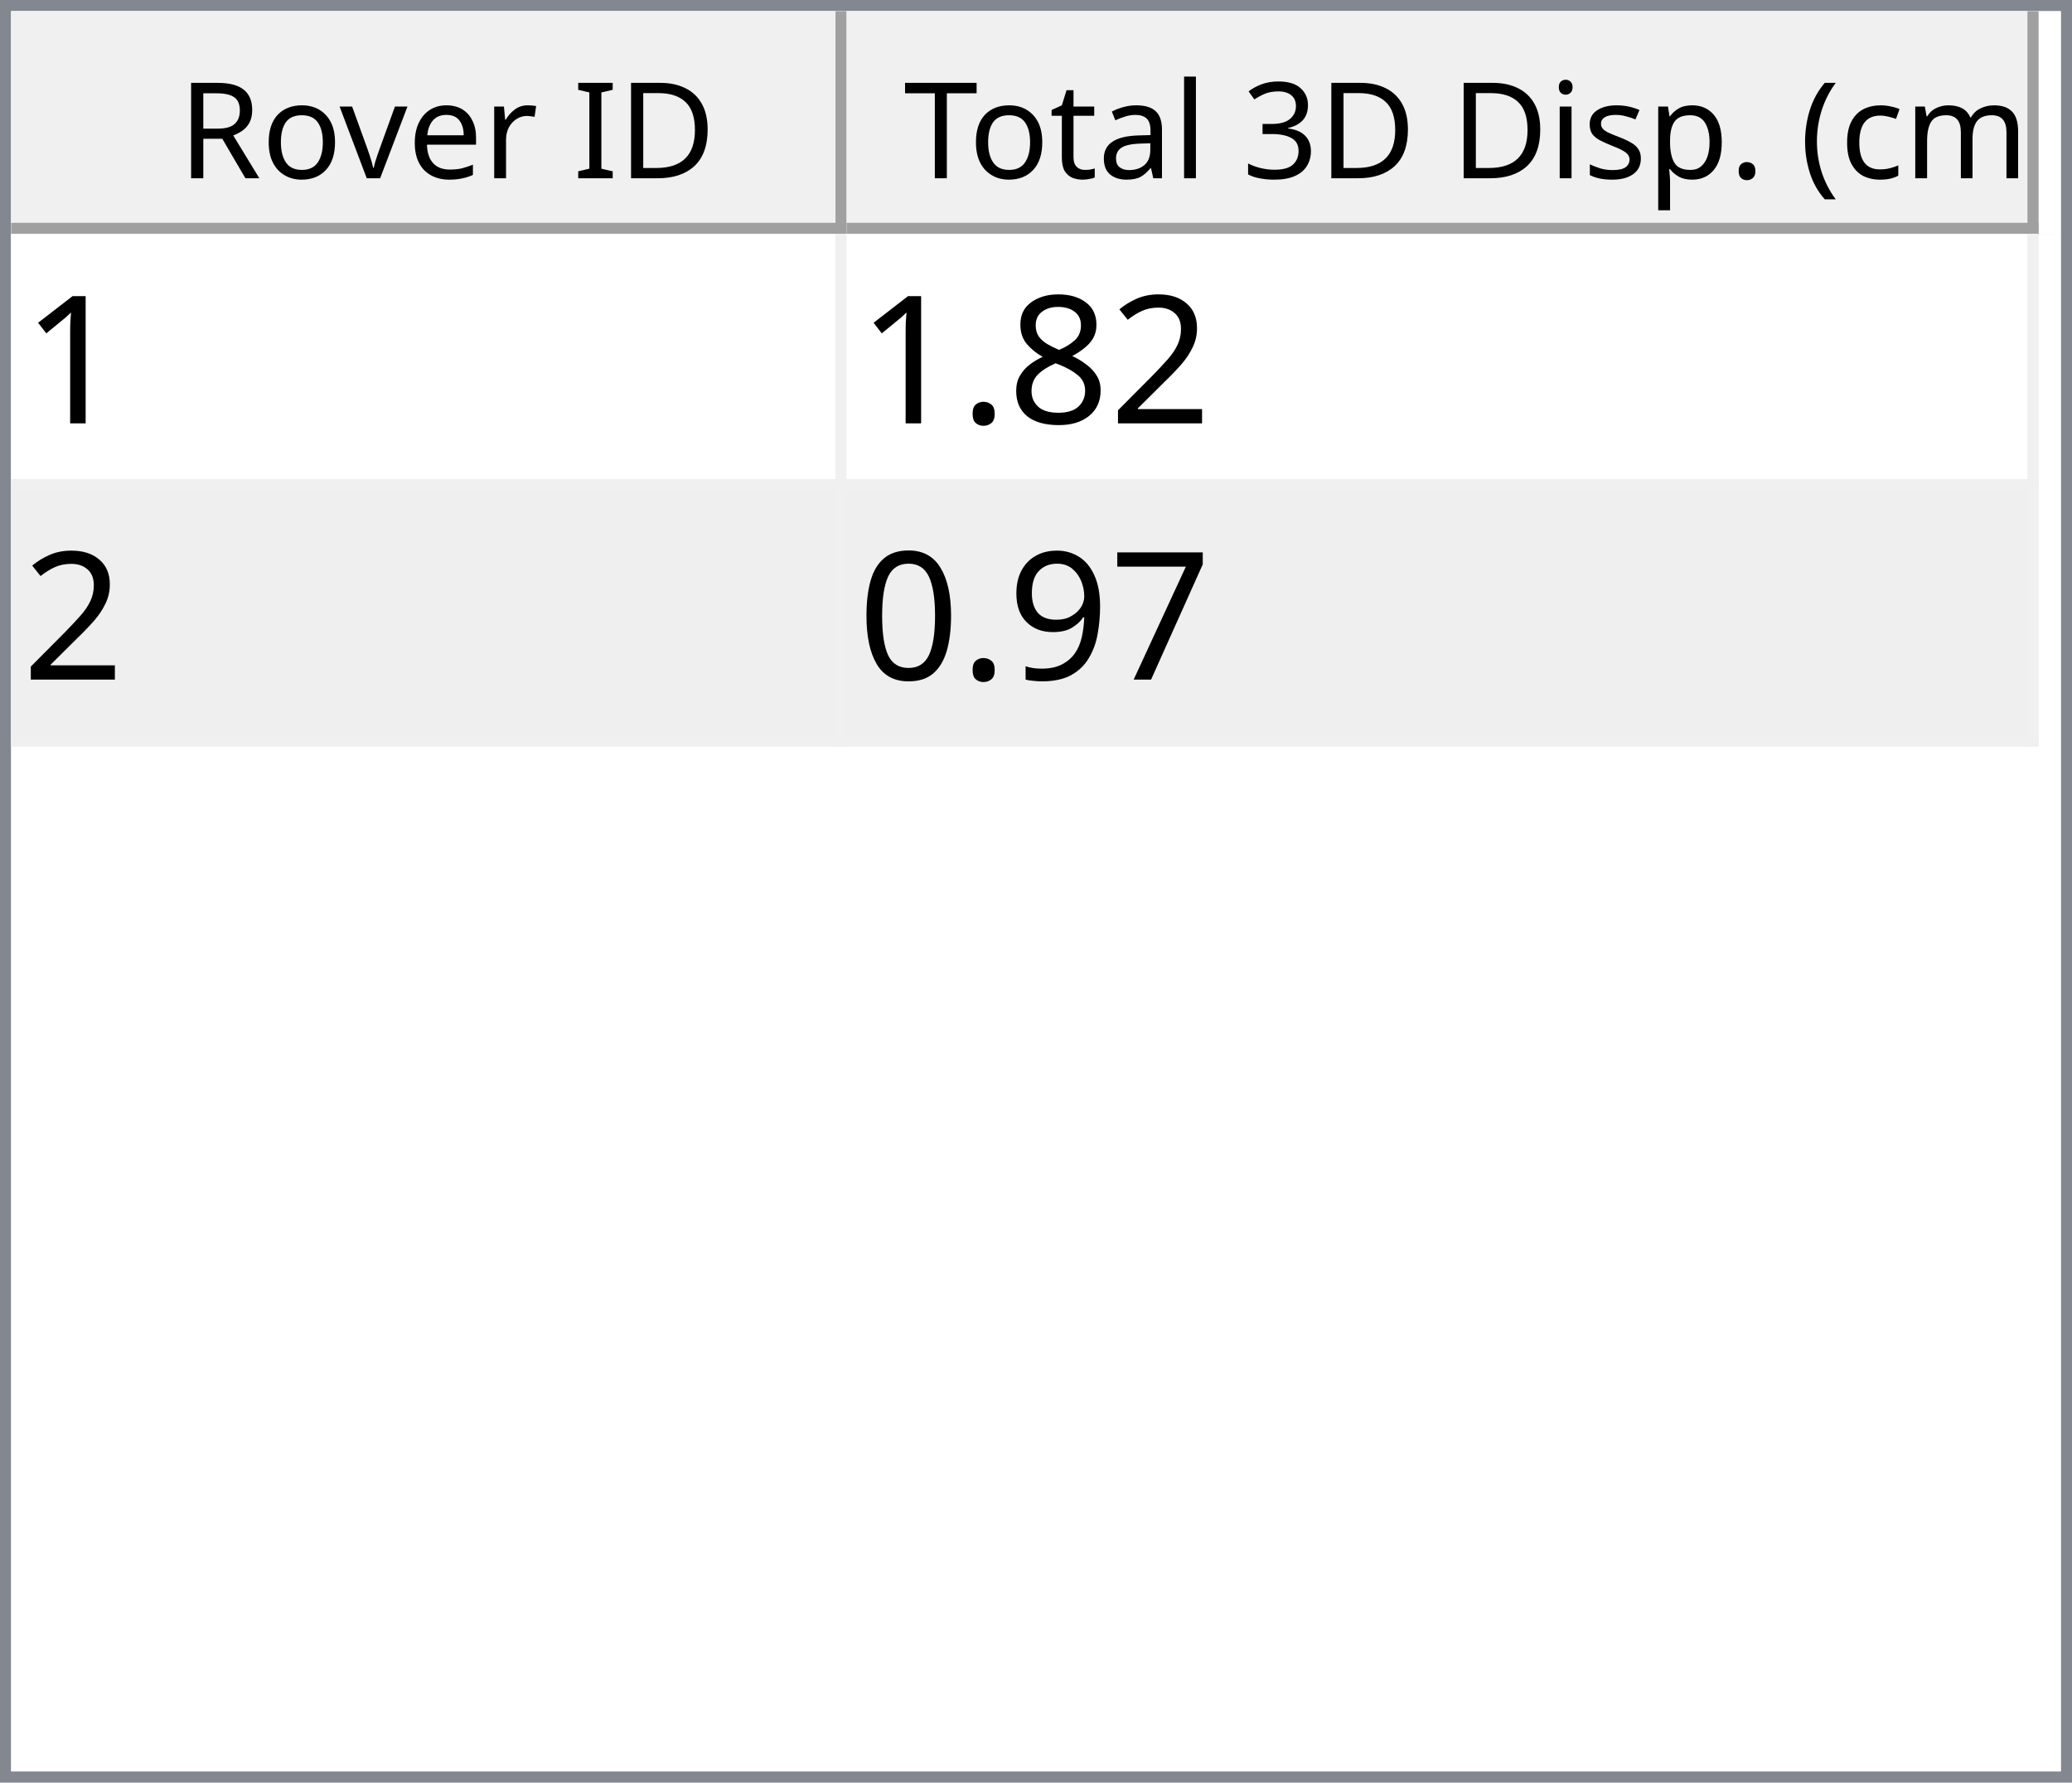
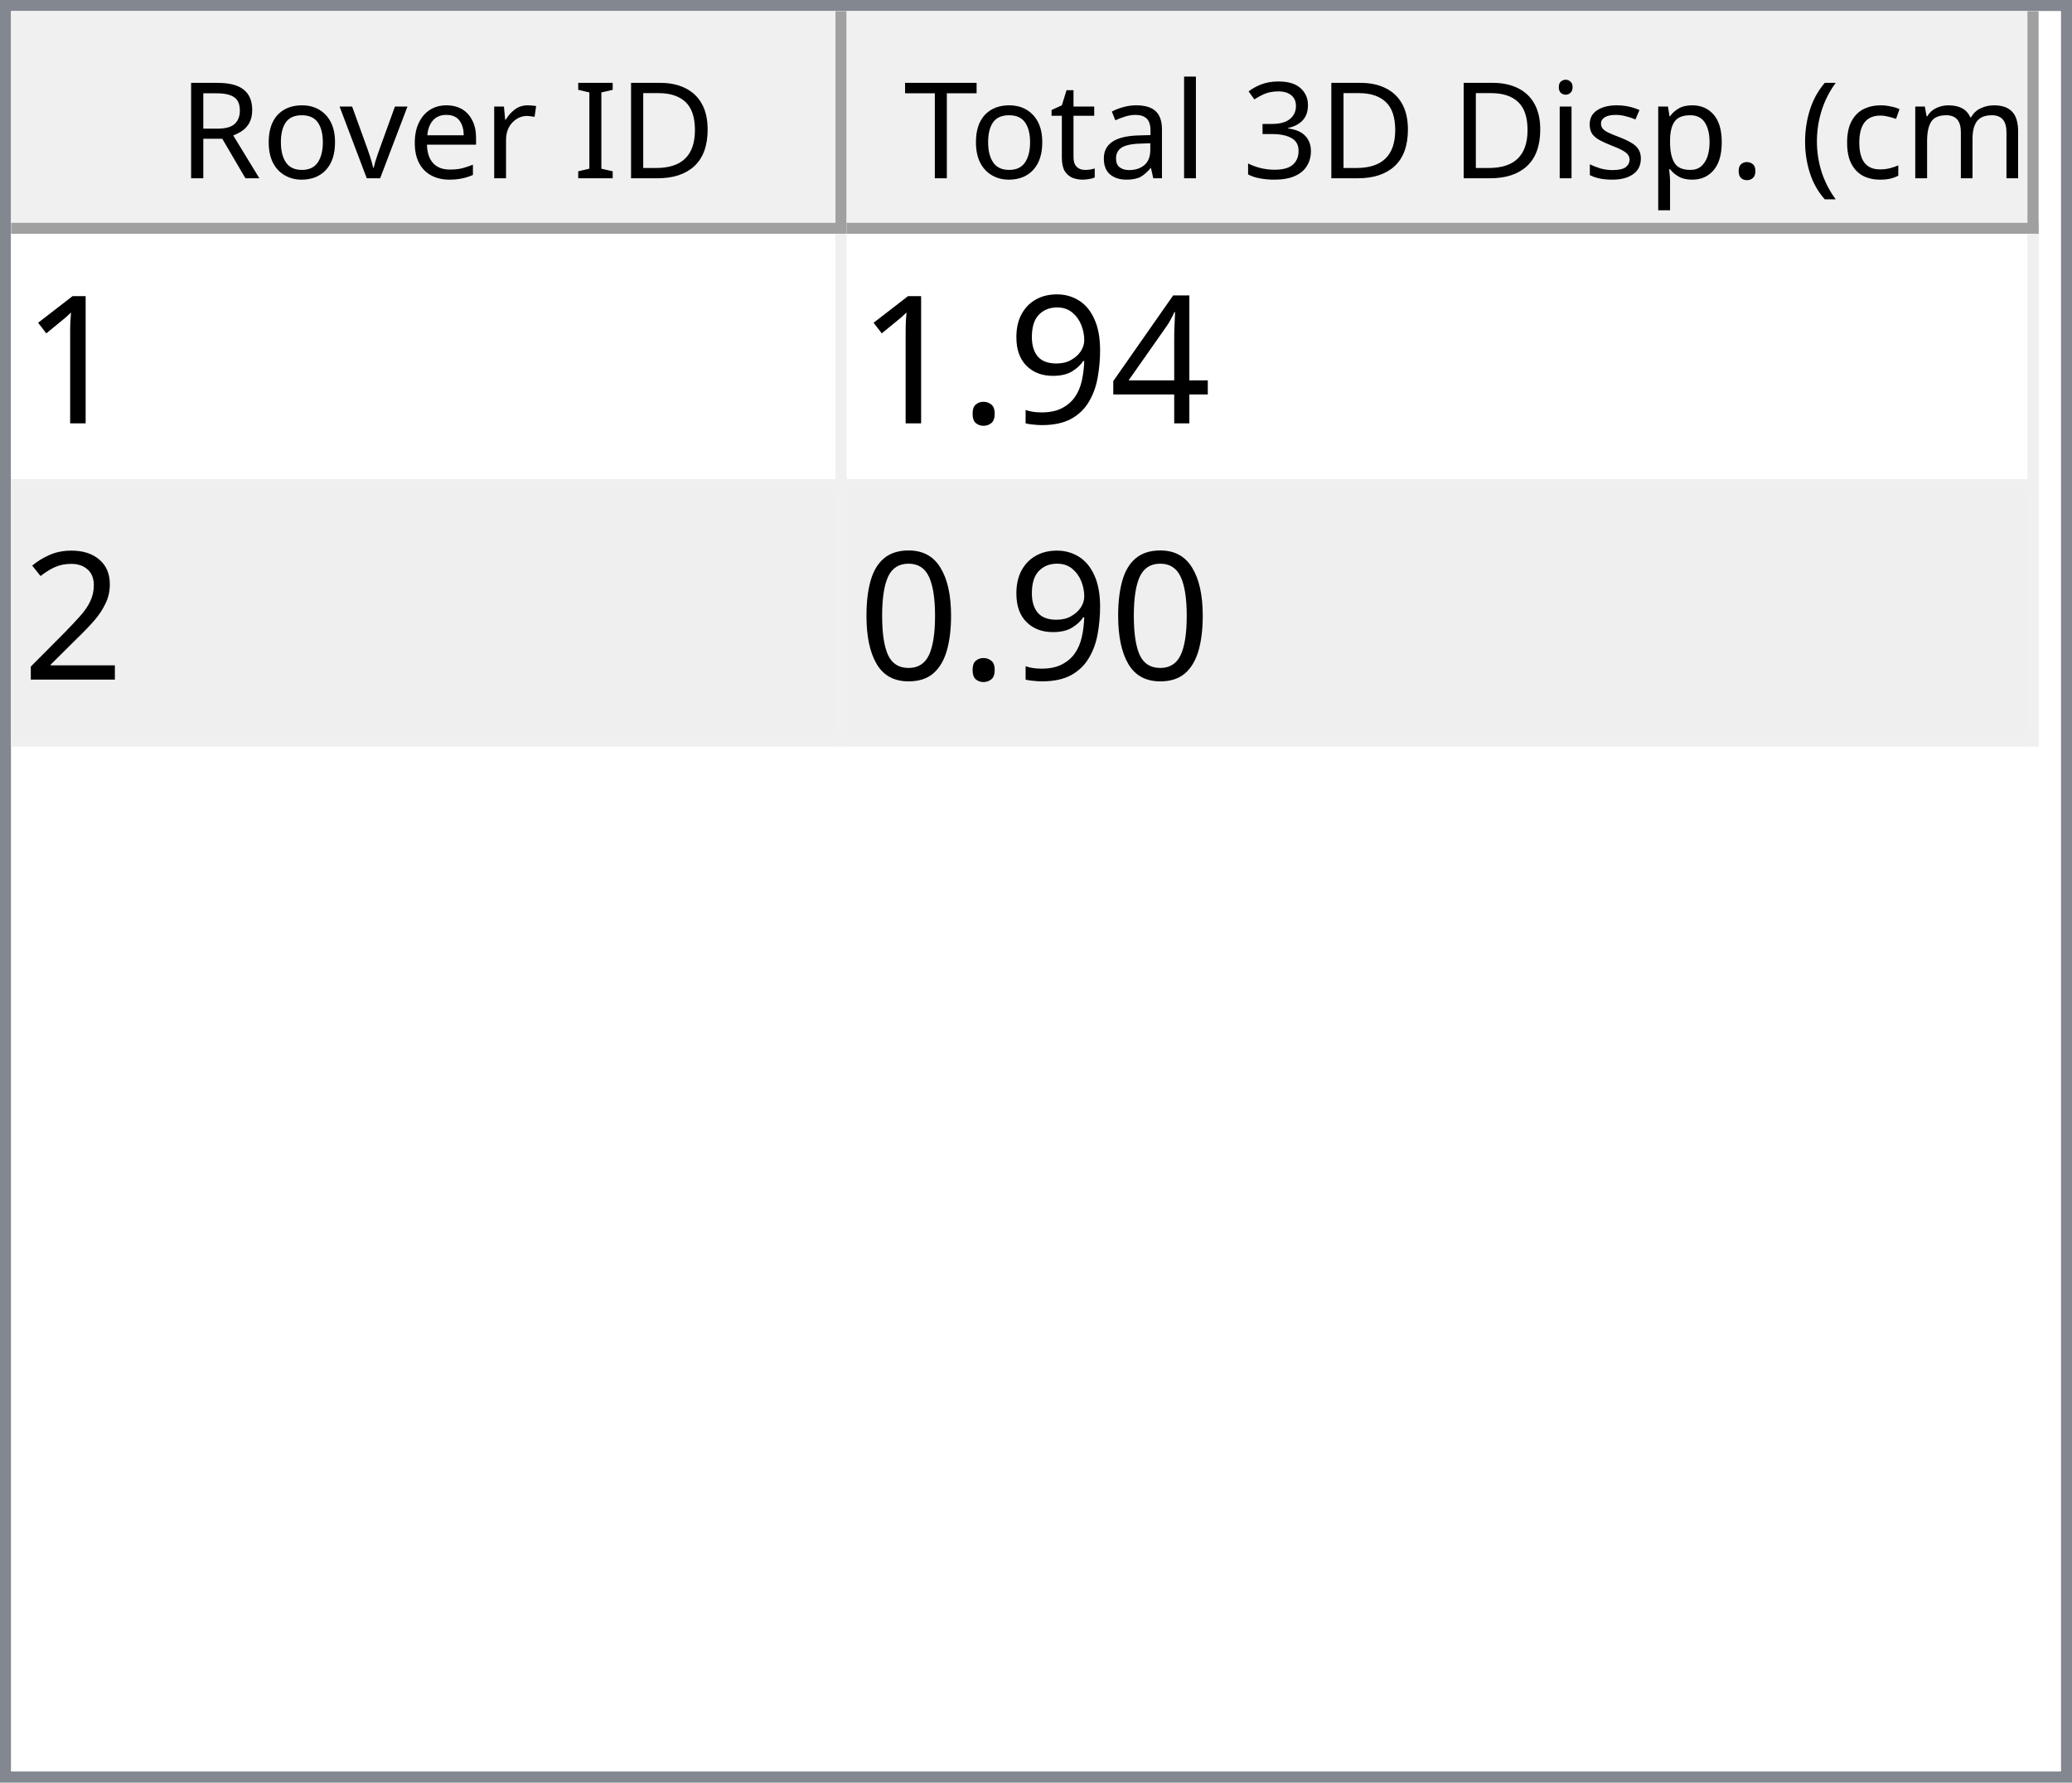
<svg xmlns="http://www.w3.org/2000/svg" style="fill-opacity:1; color-rendering:auto; color-interpolation:auto; text-rendering:auto; stroke:black; stroke-linecap:square; stroke-miterlimit:10; shape-rendering:auto; stroke-opacity:1; fill:black; stroke-dasharray:none; font-weight:normal; stroke-width:1; font-family:'Dialog'; font-style:normal; stroke-linejoin:miter; font-size:12px; stroke-dashoffset:0; image-rendering:auto;" width="186" height="160">
  <defs id="genericDefs" />
  <g>
    <defs id="defs1">
      <clipPath clipPathUnits="userSpaceOnUse" id="clipPath1">
        <path d="M0 0 L186 0 L186 160 L0 160 L0 0 Z" />
      </clipPath>
      <clipPath clipPathUnits="userSpaceOnUse" id="clipPath2">
        <path d="M0 0 L0 160 L186 160 L186 0 Z" />
      </clipPath>
      <clipPath clipPathUnits="userSpaceOnUse" id="clipPath3">
        <path d="M0 0 L0 20 L184 20 L184 0 Z" />
      </clipPath>
      <clipPath clipPathUnits="userSpaceOnUse" id="clipPath4">
        <path d="M0 0 L0 20 L75 20 L75 0 Z" />
      </clipPath>
      <clipPath clipPathUnits="userSpaceOnUse" id="clipPath5">
        <path d="M1 1 L1 19 L74 19 L74 1 Z" />
      </clipPath>
      <clipPath clipPathUnits="userSpaceOnUse" id="clipPath6">
        <path d="M0 0 L0 18 L73 18 L73 0 Z" />
      </clipPath>
      <clipPath clipPathUnits="userSpaceOnUse" id="clipPath7">
        <path d="M-0.5 -0.5 L-0.5 19.5 L74.5 19.5 L74.5 -0.5 Z" />
      </clipPath>
      <clipPath clipPathUnits="userSpaceOnUse" id="clipPath8">
        <path d="M0 0 L0 20 L107 20 L107 0 Z" />
      </clipPath>
      <clipPath clipPathUnits="userSpaceOnUse" id="clipPath9">
        <path d="M1 1 L1 19 L106 19 L106 1 Z" />
      </clipPath>
      <clipPath clipPathUnits="userSpaceOnUse" id="clipPath10">
        <path d="M0 0 L0 18 L105 18 L105 0 Z" />
      </clipPath>
      <clipPath clipPathUnits="userSpaceOnUse" id="clipPath11">
        <path d="M-0.5 -0.5 L-0.5 19.5 L106.5 19.5 L106.5 -0.5 Z" />
      </clipPath>
      <clipPath clipPathUnits="userSpaceOnUse" id="clipPath12">
        <path d="M0 0 L0 138 L184 138 L184 0 Z" />
      </clipPath>
      <clipPath clipPathUnits="userSpaceOnUse" id="clipPath13">
        <path d="M0 0 L0 46 L182 46 L182 0 Z" />
      </clipPath>
      <clipPath clipPathUnits="userSpaceOnUse" id="clipPath14">
        <path d="M-0.5 -0.5 L-0.5 45.5 L181.5 45.5 L181.5 -0.5 Z" />
      </clipPath>
      <clipPath clipPathUnits="userSpaceOnUse" id="clipPath15">
        <path d="M0 0 L0 22 L74 22 L74 0 Z" />
      </clipPath>
      <clipPath clipPathUnits="userSpaceOnUse" id="clipPath16">
        <path d="M0 0 L0 22 L106 22 L106 0 Z" />
      </clipPath>
      <font horiz-adv-x="64.551" id="font1">
        <font-face ascent="107.91" descent="25.098" units-per-em="100" style="font-style:normal; font-family:Segoe UI; font-weight:normal;" />
        <missing-glyph horiz-adv-x="64.551" d="M8.109 0 L8.109 68.266 L56.453 68.266 L56.453 0 L8.109 0 ZM15.328 7.234 L49.219 7.234 L49.219 61.031 L15.328 61.031 L15.328 7.234 Z" />
        <glyph unicode="D" horiz-adv-x="70.117" d="M9.188 0 L9.188 70.016 L28.516 70.016 Q65.531 70.016 65.531 35.891 Q65.531 19.672 55.25 9.836 Q44.969 0 27.734 0 L9.188 0 ZM17.391 62.594 L17.391 7.422 L27.828 7.422 Q41.609 7.422 49.273 14.797 Q56.938 22.172 56.938 35.688 Q56.938 62.594 28.328 62.594 L17.391 62.594 Z" />
        <glyph unicode="I" horiz-adv-x="26.611" d="M17.391 0 L9.188 0 L9.188 70.016 L17.391 70.016 L17.391 0 Z" />
        <glyph unicode=" " horiz-adv-x="27.393" d="" />
        <glyph unicode="r" horiz-adv-x="34.766" d="M34.188 41.891 Q32.078 43.5 28.125 43.5 Q23 43.5 19.555 38.672 Q16.109 33.844 16.109 25.484 L16.109 0 L8.109 0 L8.109 50 L16.109 50 L16.109 39.703 L16.312 39.703 Q18.016 44.969 21.531 47.922 Q25.047 50.875 29.391 50.875 Q32.516 50.875 34.188 50.203 L34.188 41.891 Z" />
        <glyph unicode="e" horiz-adv-x="52.295" d="M48.297 23 L12.984 23 Q13.188 14.656 17.484 10.109 Q21.781 5.562 29.297 5.562 Q37.75 5.562 44.828 11.141 L44.828 3.609 Q38.234 -1.172 27.391 -1.172 Q16.797 -1.172 10.742 5.641 Q4.688 12.453 4.688 24.812 Q4.688 36.469 11.305 43.82 Q17.922 51.172 27.734 51.172 Q37.547 51.172 42.922 44.828 Q48.297 38.484 48.297 27.203 L48.297 23 ZM40.094 29.781 Q40.047 36.719 36.75 40.578 Q33.453 44.438 27.594 44.438 Q21.922 44.438 17.969 40.383 Q14.016 36.328 13.094 29.781 L40.094 29.781 Z" />
        <glyph unicode="v" horiz-adv-x="47.9" d="M47.406 50 L27.484 0 L19.625 0 L0.688 50 L9.469 50 L22.172 13.672 Q23.578 9.672 23.922 6.688 L24.125 6.688 Q24.609 10.453 25.688 13.484 L38.969 50 L47.406 50 Z" />
        <glyph unicode="o" horiz-adv-x="58.594" d="M29 -1.172 Q17.922 -1.172 11.305 5.836 Q4.688 12.844 4.688 24.422 Q4.688 37.016 11.57 44.094 Q18.453 51.172 30.172 51.172 Q41.359 51.172 47.633 44.289 Q53.906 37.406 53.906 25.203 Q53.906 13.234 47.141 6.031 Q40.375 -1.172 29 -1.172 ZM29.594 44.438 Q21.875 44.438 17.383 39.188 Q12.891 33.938 12.891 24.703 Q12.891 15.828 17.43 10.695 Q21.969 5.562 29.594 5.562 Q37.359 5.562 41.531 10.594 Q45.703 15.625 45.703 24.906 Q45.703 34.281 41.531 39.359 Q37.359 44.438 29.594 44.438 Z" />
        <glyph unicode="R" horiz-adv-x="59.814" d="M59.375 0 L49.609 0 L37.891 19.625 Q36.281 22.359 34.766 24.289 Q33.25 26.219 31.664 27.438 Q30.078 28.656 28.25 29.219 Q26.422 29.781 24.125 29.781 L17.391 29.781 L17.391 0 L9.188 0 L9.188 70.016 L30.078 70.016 Q34.672 70.016 38.555 68.867 Q42.438 67.719 45.289 65.375 Q48.141 63.031 49.758 59.547 Q51.375 56.062 51.375 51.375 Q51.375 47.703 50.273 44.656 Q49.172 41.609 47.148 39.211 Q45.125 36.812 42.266 35.133 Q39.406 33.453 35.844 32.516 L35.844 32.328 Q37.594 31.547 38.891 30.547 Q40.188 29.547 41.359 28.18 Q42.531 26.812 43.68 25.078 Q44.828 23.344 46.234 21.047 L59.375 0 ZM17.391 62.594 L17.391 37.203 L28.516 37.203 Q31.594 37.203 34.203 38.133 Q36.812 39.062 38.719 40.797 Q40.625 42.531 41.703 45.047 Q42.781 47.562 42.781 50.688 Q42.781 56.297 39.141 59.445 Q35.5 62.594 28.609 62.594 L17.391 62.594 Z" />
        <glyph unicode=")" horiz-adv-x="30.176" d="M8.297 -15.922 L1.172 -15.922 Q16.406 2.344 16.406 26.812 Q16.406 51.469 1.078 70.016 L8.297 70.016 Q23.531 52.156 23.531 26.703 Q23.531 1.375 8.297 -15.922 Z" />
        <glyph unicode="m" horiz-adv-x="86.133" d="M79.109 0 L71.094 0 L71.094 28.719 Q71.094 37.016 68.531 40.727 Q65.969 44.438 59.906 44.438 Q54.781 44.438 51.195 39.75 Q47.609 35.062 47.609 28.516 L47.609 0 L39.594 0 L39.594 29.688 Q39.594 44.438 28.219 44.438 Q22.953 44.438 19.531 40.016 Q16.109 35.594 16.109 28.516 L16.109 0 L8.109 0 L8.109 50 L16.109 50 L16.109 42.094 L16.312 42.094 Q21.625 51.172 31.844 51.172 Q36.969 51.172 40.773 48.312 Q44.578 45.453 46 40.828 Q51.562 51.172 62.594 51.172 Q79.109 51.172 79.109 30.812 L79.109 0 Z" />
        <glyph unicode="c" horiz-adv-x="46.191" d="M42.188 2.297 Q36.422 -1.172 28.516 -1.172 Q17.828 -1.172 11.258 5.789 Q4.688 12.75 4.688 23.828 Q4.688 36.188 11.766 43.68 Q18.844 51.172 30.672 51.172 Q37.25 51.172 42.281 48.734 L42.281 40.531 Q36.719 44.438 30.375 44.438 Q22.703 44.438 17.797 38.945 Q12.891 33.453 12.891 24.516 Q12.891 15.719 17.508 10.641 Q22.125 5.562 29.891 5.562 Q36.422 5.562 42.188 9.906 L42.188 2.297 Z" />
        <glyph unicode="(" horiz-adv-x="30.176" d="M29.109 -15.922 L21.969 -15.922 Q6.844 1.375 6.844 26.703 Q6.844 52.156 21.969 70.016 L29.203 70.016 Q13.875 51.469 13.875 26.812 Q13.875 2.344 29.109 -15.922 Z" />
        <glyph unicode="." horiz-adv-x="21.68" d="M10.891 -1.078 Q8.641 -1.078 7.055 0.539 Q5.469 2.156 5.469 4.391 Q5.469 6.641 7.055 8.273 Q8.641 9.906 10.891 9.906 Q13.188 9.906 14.797 8.273 Q16.406 6.641 16.406 4.391 Q16.406 2.156 14.797 0.539 Q13.188 -1.078 10.891 -1.078 Z" />
        <glyph unicode="p" horiz-adv-x="58.789" d="M16.312 7.234 L16.109 7.234 L16.109 -23 L8.109 -23 L8.109 50 L16.109 50 L16.109 41.219 L16.312 41.219 Q22.219 51.172 33.594 51.172 Q43.266 51.172 48.688 44.461 Q54.109 37.75 54.109 26.469 Q54.109 13.922 48 6.375 Q41.891 -1.172 31.297 -1.172 Q21.578 -1.172 16.312 7.234 ZM16.109 27.391 L16.109 20.406 Q16.109 14.203 20.141 9.883 Q24.172 5.562 30.375 5.562 Q37.641 5.562 41.773 11.133 Q45.906 16.703 45.906 26.609 Q45.906 34.969 42.047 39.703 Q38.188 44.438 31.594 44.438 Q24.609 44.438 20.359 39.578 Q16.109 34.719 16.109 27.391 Z" />
        <glyph unicode="s" horiz-adv-x="42.432" d="M5.078 1.812 L5.078 10.406 Q11.625 5.562 19.484 5.562 Q30.031 5.562 30.031 12.594 Q30.031 14.594 29.125 15.992 Q28.219 17.391 26.68 18.461 Q25.141 19.531 23.07 20.383 Q21 21.234 18.609 22.172 Q15.281 23.484 12.766 24.828 Q10.25 26.172 8.57 27.859 Q6.891 29.547 6.031 31.695 Q5.172 33.844 5.172 36.719 Q5.172 40.234 6.789 42.945 Q8.406 45.656 11.086 47.484 Q13.766 49.312 17.211 50.242 Q20.656 51.172 24.312 51.172 Q30.812 51.172 35.938 48.922 L35.938 40.828 Q30.422 44.438 23.25 44.438 Q21 44.438 19.195 43.922 Q17.391 43.406 16.094 42.477 Q14.797 41.547 14.086 40.258 Q13.375 38.969 13.375 37.406 Q13.375 35.453 14.086 34.133 Q14.797 32.812 16.164 31.789 Q17.531 30.766 19.484 29.938 Q21.438 29.109 23.922 28.125 Q27.25 26.859 29.883 25.516 Q32.516 24.172 34.375 22.484 Q36.234 20.797 37.234 18.602 Q38.234 16.406 38.234 13.375 Q38.234 9.672 36.602 6.938 Q34.969 4.203 32.234 2.398 Q29.5 0.594 25.93 -0.289 Q22.359 -1.172 18.453 -1.172 Q10.75 -1.172 5.078 1.812 Z" />
        <glyph unicode="i" horiz-adv-x="24.219" d="M12.203 62.703 Q10.062 62.703 8.547 64.164 Q7.031 65.625 7.031 67.875 Q7.031 70.125 8.547 71.609 Q10.062 73.094 12.203 73.094 Q14.406 73.094 15.945 71.609 Q17.484 70.125 17.484 67.875 Q17.484 65.719 15.945 64.211 Q14.406 62.703 12.203 62.703 ZM16.109 0 L8.109 0 L8.109 50 L16.109 50 L16.109 0 Z" />
        <glyph unicode="3" horiz-adv-x="53.906" d="M46.531 19.828 Q46.531 15.094 44.75 11.211 Q42.969 7.328 39.719 4.57 Q36.469 1.812 31.93 0.297 Q27.391 -1.219 21.922 -1.219 Q11.922 -1.219 6 2.594 L6 11.188 Q13.094 5.609 22.219 5.609 Q25.875 5.609 28.828 6.539 Q31.781 7.469 33.906 9.227 Q36.031 10.984 37.18 13.477 Q38.328 15.969 38.328 19.094 Q38.328 32.812 18.797 32.812 L12.984 32.812 L12.984 39.594 L18.5 39.594 Q35.797 39.594 35.797 52.484 Q35.797 64.406 22.609 64.406 Q15.188 64.406 8.688 59.422 L8.688 67.188 Q15.375 71.188 24.609 71.188 Q29 71.188 32.57 69.969 Q36.141 68.75 38.68 66.555 Q41.219 64.359 42.609 61.281 Q44 58.203 44 54.5 Q44 40.672 30.031 36.719 L30.031 36.531 Q33.594 36.141 36.625 34.797 Q39.656 33.453 41.852 31.305 Q44.047 29.156 45.289 26.25 Q46.531 23.344 46.531 19.828 Z" />
        <glyph unicode="l" horiz-adv-x="24.219" d="M16.109 0 L8.109 0 L8.109 74.031 L16.109 74.031 L16.109 0 Z" />
        <glyph unicode="a" horiz-adv-x="50.879" d="M43.891 0 L35.891 0 L35.891 7.812 L35.688 7.812 Q30.469 -1.172 20.312 -1.172 Q12.844 -1.172 8.617 2.781 Q4.391 6.734 4.391 13.281 Q4.391 27.297 20.906 29.594 L35.891 31.688 Q35.891 44.438 25.594 44.438 Q16.547 44.438 9.281 38.281 L9.281 46.484 Q16.656 51.172 26.266 51.172 Q43.891 51.172 43.891 32.516 L43.891 0 ZM35.891 25.297 L23.828 23.641 Q18.266 22.859 15.43 20.875 Q12.594 18.891 12.594 13.875 Q12.594 10.203 15.211 7.883 Q17.828 5.562 22.172 5.562 Q28.125 5.562 32.008 9.742 Q35.891 13.922 35.891 20.312 L35.891 25.297 Z" />
        <glyph unicode="t" horiz-adv-x="33.887" d="M31.297 0.484 Q28.469 -1.078 23.828 -1.078 Q10.688 -1.078 10.688 13.578 L10.688 43.172 L2.094 43.172 L2.094 50 L10.688 50 L10.688 62.203 L18.703 64.797 L18.703 50 L31.297 50 L31.297 43.172 L18.703 43.172 L18.703 14.984 Q18.703 9.969 20.414 7.82 Q22.125 5.672 26.078 5.672 Q29.109 5.672 31.297 7.328 L31.297 0.484 Z" />
        <glyph unicode="T" horiz-adv-x="52.393" d="M50.594 62.594 L30.375 62.594 L30.375 0 L22.172 0 L22.172 62.594 L2 62.594 L2 70.016 L50.594 70.016 L50.594 62.594 Z" />
      </font>
      <font horiz-adv-x="75.0" id="font2">
        <font-face ascent="100.537" descent="21.973" units-per-em="100" style="font-style:normal; font-family:sans-serif; font-weight:normal;" />
        <missing-glyph horiz-adv-x="75.0" d="M12.5 0 L12.5 62.5 L62.5 62.5 L62.5 0 L12.5 0 ZM14.062 1.562 L60.938 1.562 L60.938 60.938 L14.062 60.938 L14.062 1.562 Z" />
        <glyph unicode="1" horiz-adv-x="55.615" d="M37.25 0 L28.469 0 L28.469 56 Q25.297 52.984 20.141 49.953 Q14.984 46.922 10.891 45.406 L10.891 53.906 Q18.266 57.375 23.781 62.305 Q29.297 67.234 31.594 71.875 L37.25 71.875 L37.25 0 Z" />
+         <glyph unicode="4" horiz-adv-x="55.615" d="M32.328 0 L32.328 17.141 L1.266 17.141 L1.266 25.203 L33.938 71.578 L41.109 71.578 L41.109 25.203 L50.781 25.203 L50.781 17.141 L41.109 17.141 L41.109 0 L32.328 0 ZM32.328 25.203 L32.328 57.469 L9.906 25.203 L32.328 25.203 Z" />
+         <glyph unicode="9" horiz-adv-x="55.615" d="M5.469 16.547 L13.922 17.328 Q14.984 11.375 18.016 8.688 Q21.047 6 25.781 6 Q29.828 6 32.883 7.859 Q35.938 9.719 37.891 12.82 Q39.844 15.922 41.164 21.195 Q42.484 26.469 42.484 31.938 Q42.484 32.516 42.438 33.688 Q39.797 29.5 35.234 26.883 Q30.672 24.266 25.344 24.266 Q16.453 24.266 10.305 30.711 Q4.156 37.156 4.156 47.703 Q4.156 58.594 10.578 65.234 Q17 71.875 26.656 71.875 Q33.641 71.875 39.43 68.117 Q45.219 64.359 48.219 57.398 Q51.219 50.438 51.219 37.25 Q51.219 23.531 48.242 15.406 Q45.266 7.281 39.383 3.031 Q33.5 -1.219 25.594 -1.219 Q17.188 -1.219 11.867 3.445 Q6.547 8.109 5.469 16.547 ZM41.453 48.141 Q41.453 55.719 37.43 60.156 Q33.406 64.594 27.734 64.594 Q21.875 64.594 17.531 59.812 Q13.188 55.031 13.188 47.406 Q13.188 40.578 17.312 36.305 Q21.438 32.031 27.484 32.031 Q33.594 32.031 37.523 36.305 Q41.453 40.578 41.453 48.141 Z" />
+         <glyph unicode="." horiz-adv-x="27.783" d="M9.078 0 L9.078 10.016 L19.094 10.016 L19.094 0 L9.078 0 Z" />
        <glyph unicode="2" horiz-adv-x="55.615" d="M50.344 8.453 L50.344 0 L3.031 0 Q2.938 3.172 4.047 6.109 Q5.859 10.938 9.836 15.625 Q13.812 20.312 21.344 26.469 Q33.016 36.031 37.117 41.625 Q41.219 47.219 41.219 52.203 Q41.219 57.422 37.477 61.008 Q33.734 64.594 27.734 64.594 Q21.391 64.594 17.578 60.789 Q13.766 56.984 13.719 50.25 L4.688 51.172 Q5.609 61.281 11.664 66.578 Q17.719 71.875 27.938 71.875 Q38.234 71.875 44.242 66.164 Q50.25 60.453 50.25 52 Q50.25 47.703 48.492 43.555 Q46.734 39.406 42.656 34.812 Q38.578 30.219 29.109 22.219 Q21.188 15.578 18.945 13.211 Q16.703 10.844 15.234 8.453 L50.344 8.453 Z" />
-         <glyph unicode="8" horiz-adv-x="55.615" d="M17.672 38.812 Q12.203 40.828 9.57 44.539 Q6.938 48.25 6.938 53.422 Q6.938 61.234 12.555 66.555 Q18.172 71.875 27.484 71.875 Q36.859 71.875 42.578 66.43 Q48.297 60.984 48.297 53.172 Q48.297 48.188 45.68 44.508 Q43.062 40.828 37.75 38.812 Q44.344 36.672 47.781 31.883 Q51.219 27.094 51.219 20.453 Q51.219 11.281 44.727 5.031 Q38.234 -1.219 27.641 -1.219 Q17.047 -1.219 10.547 5.055 Q4.047 11.328 4.047 20.703 Q4.047 27.688 7.594 32.398 Q11.141 37.109 17.672 38.812 ZM15.922 53.719 Q15.922 48.641 19.195 45.414 Q22.469 42.188 27.688 42.188 Q32.766 42.188 36.016 45.383 Q39.266 48.578 39.266 53.219 Q39.266 58.062 35.914 61.359 Q32.562 64.656 27.594 64.656 Q22.562 64.656 19.242 61.43 Q15.922 58.203 15.922 53.719 ZM13.094 20.656 Q13.094 16.891 14.875 13.375 Q16.656 9.859 20.172 7.93 Q23.688 6 27.734 6 Q34.031 6 38.133 10.055 Q42.234 14.109 42.234 20.359 Q42.234 26.703 38.016 30.859 Q33.797 35.016 27.438 35.016 Q21.234 35.016 17.164 30.914 Q13.094 26.812 13.094 20.656 Z" />
-         <glyph unicode="." horiz-adv-x="27.783" d="M9.078 0 L9.078 10.016 L19.094 10.016 L19.094 0 L9.078 0 Z" />
-         <glyph unicode="7" horiz-adv-x="55.615" d="M4.734 62.203 L4.734 70.656 L51.078 70.656 L51.078 63.812 Q44.234 56.547 37.523 44.484 Q30.812 32.422 27.156 19.672 Q24.516 10.688 23.781 0 L14.75 0 Q14.891 8.453 18.062 20.414 Q21.234 32.375 27.172 43.484 Q33.109 54.594 39.797 62.203 L4.734 62.203 Z" />
-         <glyph unicode="9" horiz-adv-x="55.615" d="M5.469 16.547 L13.922 17.328 Q14.984 11.375 18.016 8.688 Q21.047 6 25.781 6 Q29.828 6 32.883 7.859 Q35.938 9.719 37.891 12.82 Q39.844 15.922 41.164 21.195 Q42.484 26.469 42.484 31.938 Q42.484 32.516 42.438 33.688 Q39.797 29.5 35.234 26.883 Q30.672 24.266 25.344 24.266 Q16.453 24.266 10.305 30.711 Q4.156 37.156 4.156 47.703 Q4.156 58.594 10.578 65.234 Q17 71.875 26.656 71.875 Q33.641 71.875 39.43 68.117 Q45.219 64.359 48.219 57.398 Q51.219 50.438 51.219 37.25 Q51.219 23.531 48.242 15.406 Q45.266 7.281 39.383 3.031 Q33.5 -1.219 25.594 -1.219 Q17.188 -1.219 11.867 3.445 Q6.547 8.109 5.469 16.547 ZM41.453 48.141 Q41.453 55.719 37.43 60.156 Q33.406 64.594 27.734 64.594 Q21.875 64.594 17.531 59.812 Q13.188 55.031 13.188 47.406 Q13.188 40.578 17.312 36.305 Q21.438 32.031 27.484 32.031 Q33.594 32.031 37.523 36.305 Q41.453 40.578 41.453 48.141 Z" />
        <glyph unicode="0" horiz-adv-x="55.615" d="M4.156 35.297 Q4.156 48 6.766 55.742 Q9.375 63.484 14.523 67.68 Q19.672 71.875 27.484 71.875 Q33.25 71.875 37.594 69.555 Q41.938 67.234 44.773 62.867 Q47.609 58.5 49.219 52.227 Q50.828 45.953 50.828 35.297 Q50.828 22.703 48.242 14.969 Q45.656 7.234 40.508 3.008 Q35.359 -1.219 27.484 -1.219 Q17.141 -1.219 11.234 6.203 Q4.156 15.141 4.156 35.297 ZM13.188 35.297 Q13.188 17.672 17.312 11.836 Q21.438 6 27.484 6 Q33.547 6 37.672 11.859 Q41.797 17.719 41.797 35.297 Q41.797 52.984 37.672 58.789 Q33.547 64.594 27.391 64.594 Q21.344 64.594 17.719 59.469 Q13.188 52.938 13.188 35.297 Z" />
      </font>
    </defs>
    <g style="fill:white; stroke:white;">
      <rect x="0" y="0" width="186" style="clip-path:url(#clipPath1); stroke:none;" height="160" />
    </g>
    <g style="fill:white; text-rendering:optimizeSpeed; color-rendering:optimizeSpeed; image-rendering:optimizeSpeed; shape-rendering:crispEdges; stroke:white; color-interpolation:sRGB;">
      <rect x="0" width="186" height="160" y="0" style="stroke:none;" />
      <path style="stroke:none;" d="M0 160 L186 160 L186 0 L0 0 Z" />
    </g>
    <g style="fill:rgb(240,240,240); font-family:'Segoe UI'; stroke:rgb(240,240,240);">
      <rect x="0" y="0" width="186" style="clip-path:url(#clipPath2); stroke:none;" height="160" />
    </g>
    <g style="fill:rgb(130,135,144); font-family:'Segoe UI'; stroke:rgb(130,135,144);">
      <path d="M0 0 L186 0 L186 160 L0 160 L0 0 ZM1 1 L185 1 L185 159 L1 159 L1 1 Z" style="fill-rule:evenodd; clip-path:url(#clipPath2); stroke:none;" />
    </g>
    <g style="fill:white; font-family:'Segoe UI'; stroke:white;" transform="translate(1,1)">
      <rect x="0" y="0" width="184" style="clip-path:url(#clipPath3); stroke:none;" height="20" />
    </g>
    <g style="fill:rgb(240,240,240); font-family:'Segoe UI'; stroke:rgb(240,240,240);" transform="translate(1,1)">
      <rect x="0" y="0" width="75" style="clip-path:url(#clipPath4); stroke:none;" height="20" />
    </g>
    <g style="font-family:'Segoe UI';" transform="translate(2,2)">
      <text x="14" xml:space="preserve" y="14" style="clip-path:url(#clipPath6); stroke:none;">Rover ID</text>
    </g>
    <g style="fill:rgb(160,160,160); font-family:'Segoe UI'; stroke:rgb(160,160,160); stroke-linejoin:bevel;" transform="translate(1.5,1.5)">
      <line x1="74" x2="74" y1="0" style="fill:none; clip-path:url(#clipPath7);" y2="19" />
    </g>
    <g style="fill:rgb(160,160,160); font-family:'Segoe UI'; stroke:rgb(160,160,160); stroke-linejoin:bevel;" transform="matrix(1,0,0,1,1,1) translate(0.5,0.5)">
      <line x1="0" x2="74" y1="19" style="fill:none; clip-path:url(#clipPath7);" y2="19" />
    </g>
    <g style="fill:rgb(240,240,240); font-family:'Segoe UI'; stroke:rgb(240,240,240);" transform="translate(76,1)">
      <rect x="0" y="0" width="107" style="clip-path:url(#clipPath8); stroke:none;" height="20" />
    </g>
    <g style="font-family:'Segoe UI';" transform="translate(77,2)">
      <text x="1" xml:space="preserve" y="14" style="clip-path:url(#clipPath10); stroke:none;"> Total 3D Disp. (cm)</text>
    </g>
    <g style="fill:rgb(160,160,160); font-family:'Segoe UI'; stroke:rgb(160,160,160); stroke-linejoin:bevel;" transform="translate(76.5,1.5)">
      <line x1="106" x2="106" y1="0" style="fill:none; clip-path:url(#clipPath11);" y2="19" />
    </g>
    <g style="fill:rgb(160,160,160); font-family:'Segoe UI'; stroke:rgb(160,160,160); stroke-linejoin:bevel;" transform="matrix(1,0,0,1,76,1) translate(0.5,0.5)">
      <line x1="0" x2="106" y1="19" style="fill:none; clip-path:url(#clipPath11);" y2="19" />
    </g>
    <g style="fill:white; font-family:'Segoe UI'; stroke:white;" transform="translate(1,21)">
      <rect x="0" y="0" width="184" style="clip-path:url(#clipPath12); stroke:none;" height="138" />
    </g>
    <g style="fill:rgb(240,240,240); font-size:16px; font-family:sans-serif; stroke:rgb(240,240,240);" transform="translate(1,21)">
      <rect x="0" y="0" width="182" style="clip-path:url(#clipPath13); stroke:none;" height="46" />
      <line transform="translate(0.5,0.5)" x1="0" x2="181" y1="22" style="clip-path:url(#clipPath14); fill:none; stroke-linejoin:bevel;" y2="22" />
    </g>
    <g transform="matrix(1,0,0,1,1,21) translate(0.5,0.5)" style="fill:rgb(240,240,240); font-size:16px; font-family:sans-serif; stroke:rgb(240,240,240); stroke-linejoin:bevel;">
      <line x1="0" x2="181" y1="45" style="fill:none; clip-path:url(#clipPath14);" y2="45" />
    </g>
    <g transform="matrix(1,0,0,1,1,21) translate(0.5,0.5)" style="fill:rgb(240,240,240); font-size:16px; font-family:sans-serif; stroke:rgb(240,240,240); stroke-linejoin:bevel;">
      <line x1="74" x2="74" y1="0" style="fill:none; clip-path:url(#clipPath14);" y2="45" />
    </g>
    <g transform="matrix(1,0,0,1,1,21) translate(0.5,0.5)" style="fill:rgb(240,240,240); font-size:16px; font-family:sans-serif; stroke:rgb(240,240,240); stroke-linejoin:bevel;">
      <line x1="181" x2="181" y1="0" style="fill:none; clip-path:url(#clipPath14);" y2="45" />
    </g>
    <g style="fill:white; font-size:16px; font-family:sans-serif; stroke:white;" transform="matrix(1,0,0,1,1,21)">
      <rect x="0" y="0" width="74" style="clip-path:url(#clipPath15); stroke:none;" height="22" />
      <text x="1" y="17" style="fill:black; clip-path:url(#clipPath15); stroke:none;" xml:space="preserve">1</text>
    </g>
    <g style="fill:white; font-size:16px; font-family:sans-serif; stroke:white;" transform="matrix(1,0,0,1,1,21) translate(75,0)">
      <rect x="0" y="0" width="106" style="clip-path:url(#clipPath16); stroke:none;" height="22" />
-       <text x="1" y="17" style="fill:black; clip-path:url(#clipPath16); stroke:none;" xml:space="preserve">1.82</text>
+       <text x="1" y="17" style="fill:black; clip-path:url(#clipPath16); stroke:none;" xml:space="preserve">1.94</text>
    </g>
    <g style="fill:rgb(239,239,239); font-size:16px; font-family:sans-serif; stroke:rgb(239,239,239);" transform="matrix(1,0,0,1,1,21) translate(0,23)">
      <rect x="0" y="0" width="74" style="clip-path:url(#clipPath15); stroke:none;" height="22" />
      <text x="1" y="17" style="fill:black; clip-path:url(#clipPath15); stroke:none;" xml:space="preserve">2</text>
    </g>
    <g style="fill:rgb(239,239,239); font-size:16px; font-family:sans-serif; stroke:rgb(239,239,239);" transform="matrix(1,0,0,1,1,21) translate(75,23)">
      <rect x="0" y="0" width="106" style="clip-path:url(#clipPath16); stroke:none;" height="22" />
-       <text x="1" y="17" style="fill:black; clip-path:url(#clipPath16); stroke:none;" xml:space="preserve">0.97</text>
+       <text x="1" y="17" style="fill:black; clip-path:url(#clipPath16); stroke:none;" xml:space="preserve">0.90</text>
    </g>
  </g>
</svg>
